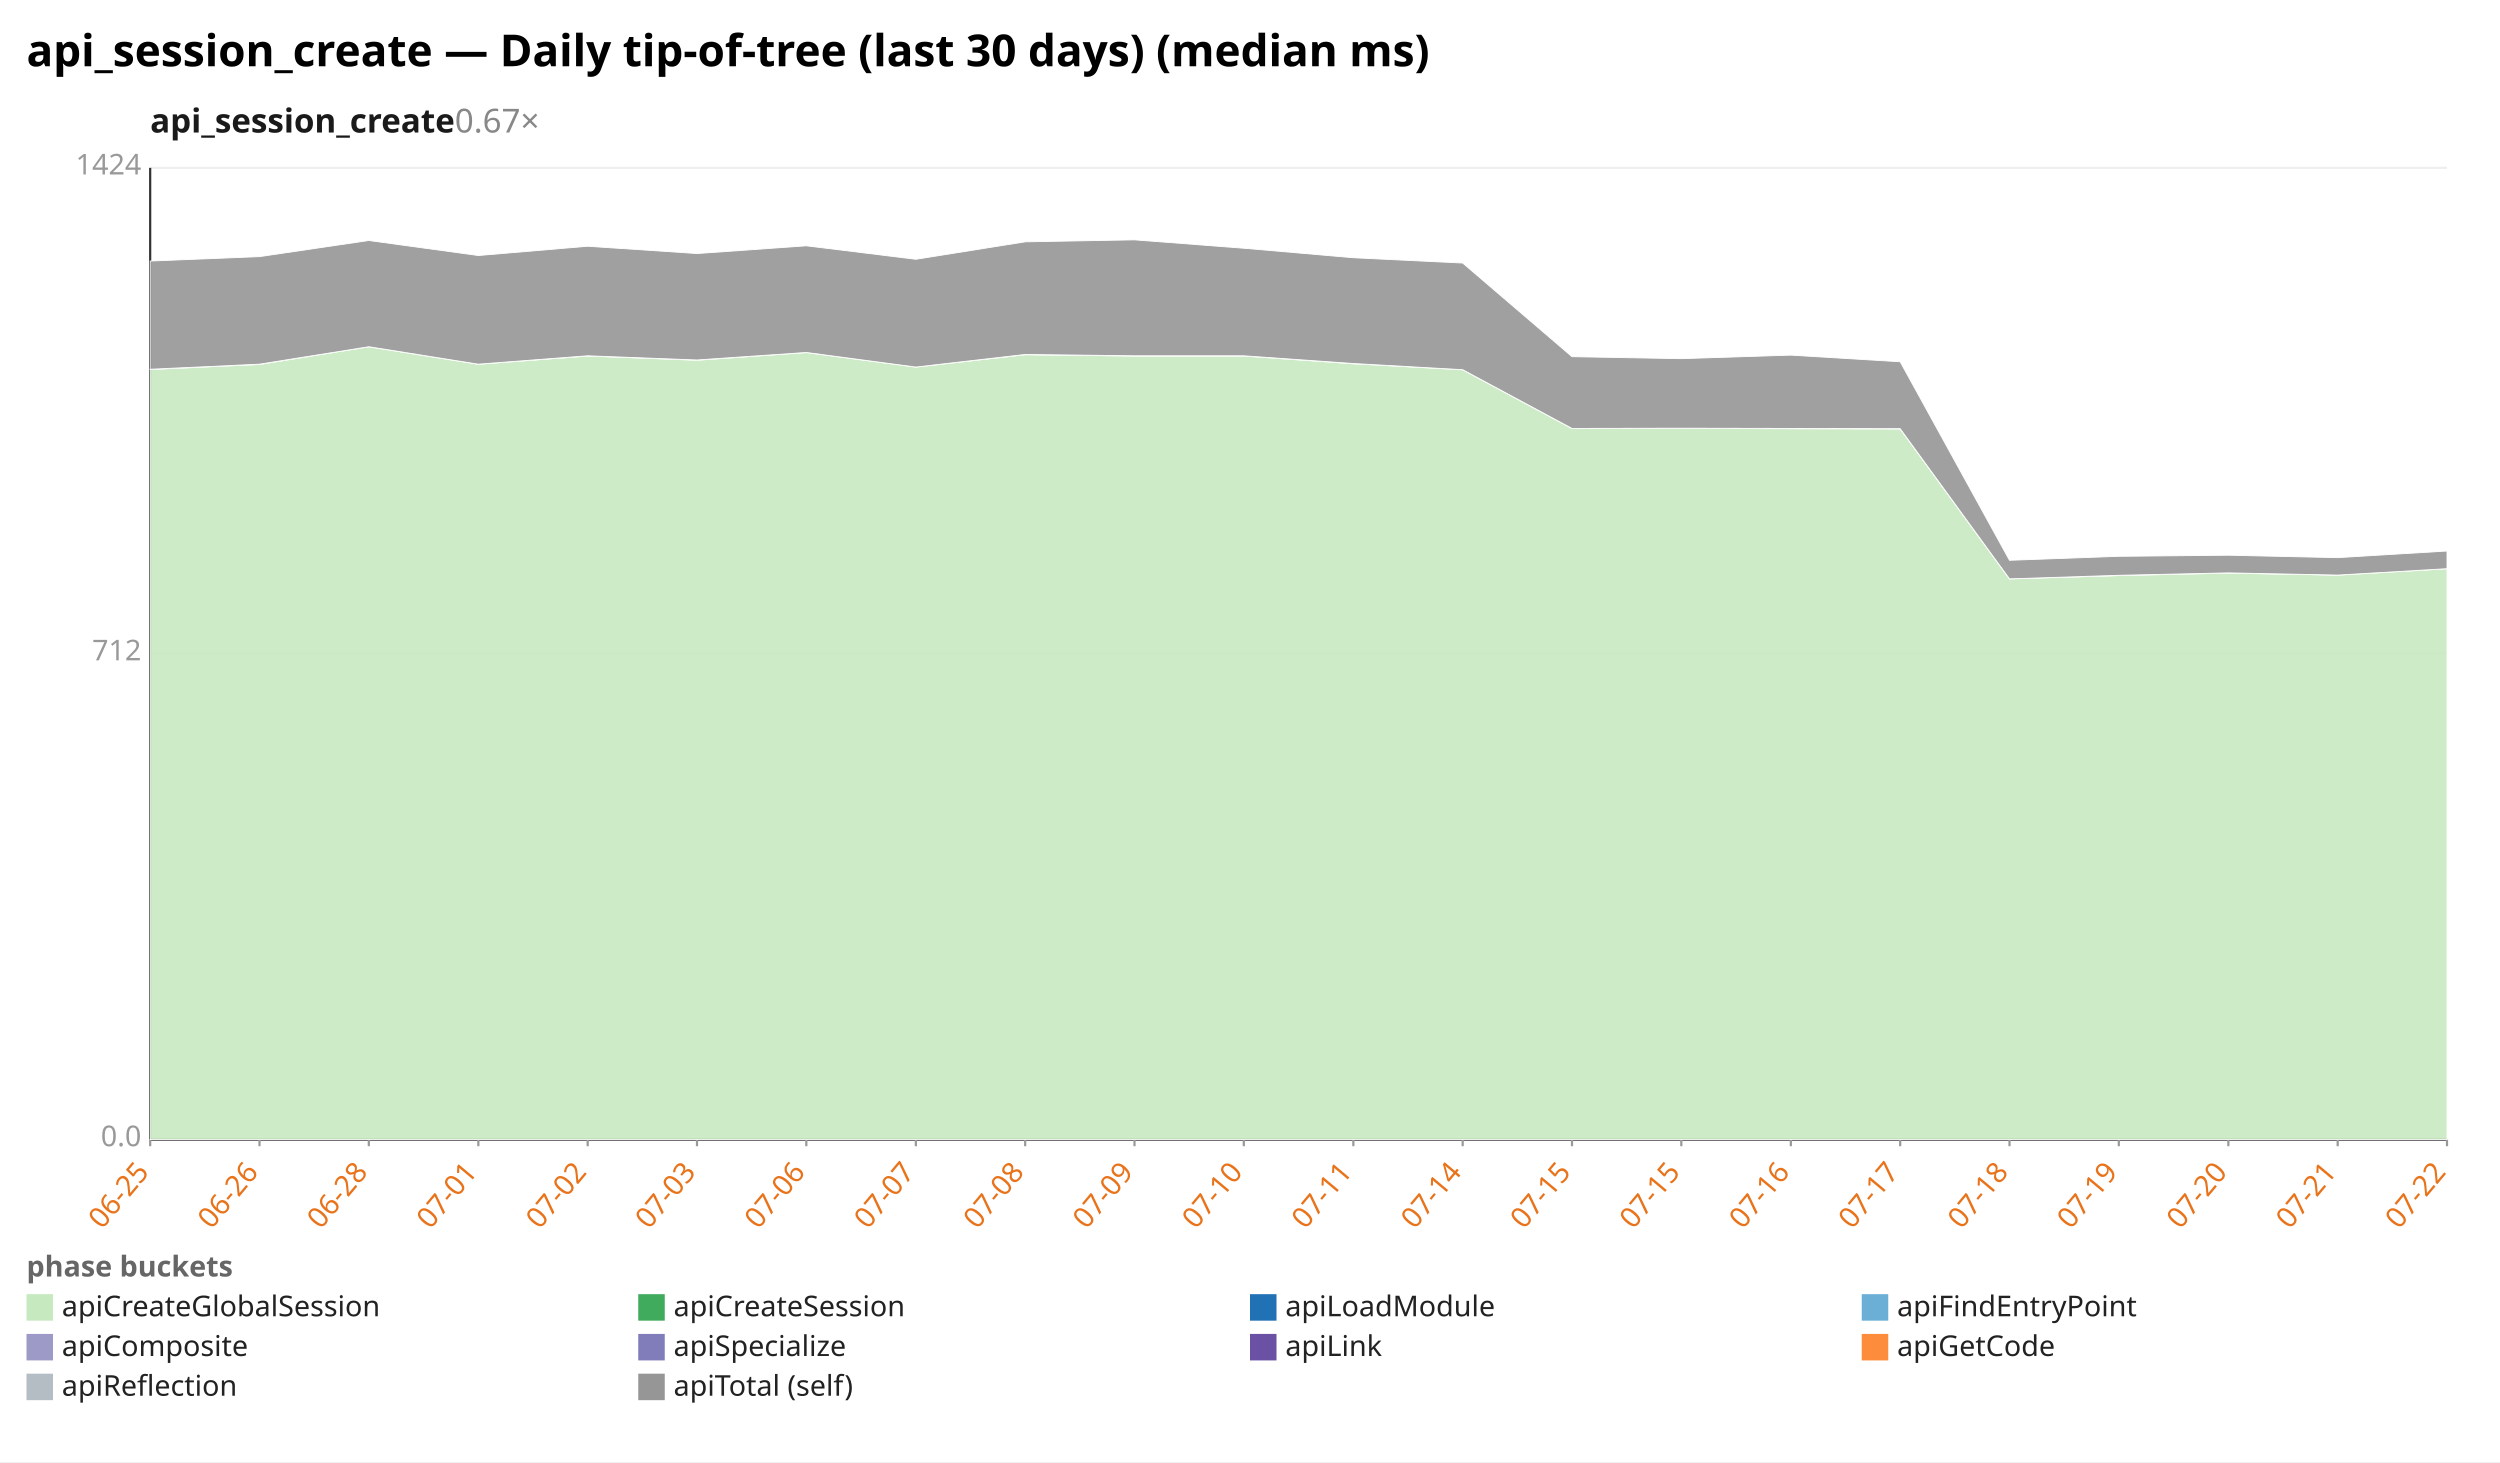
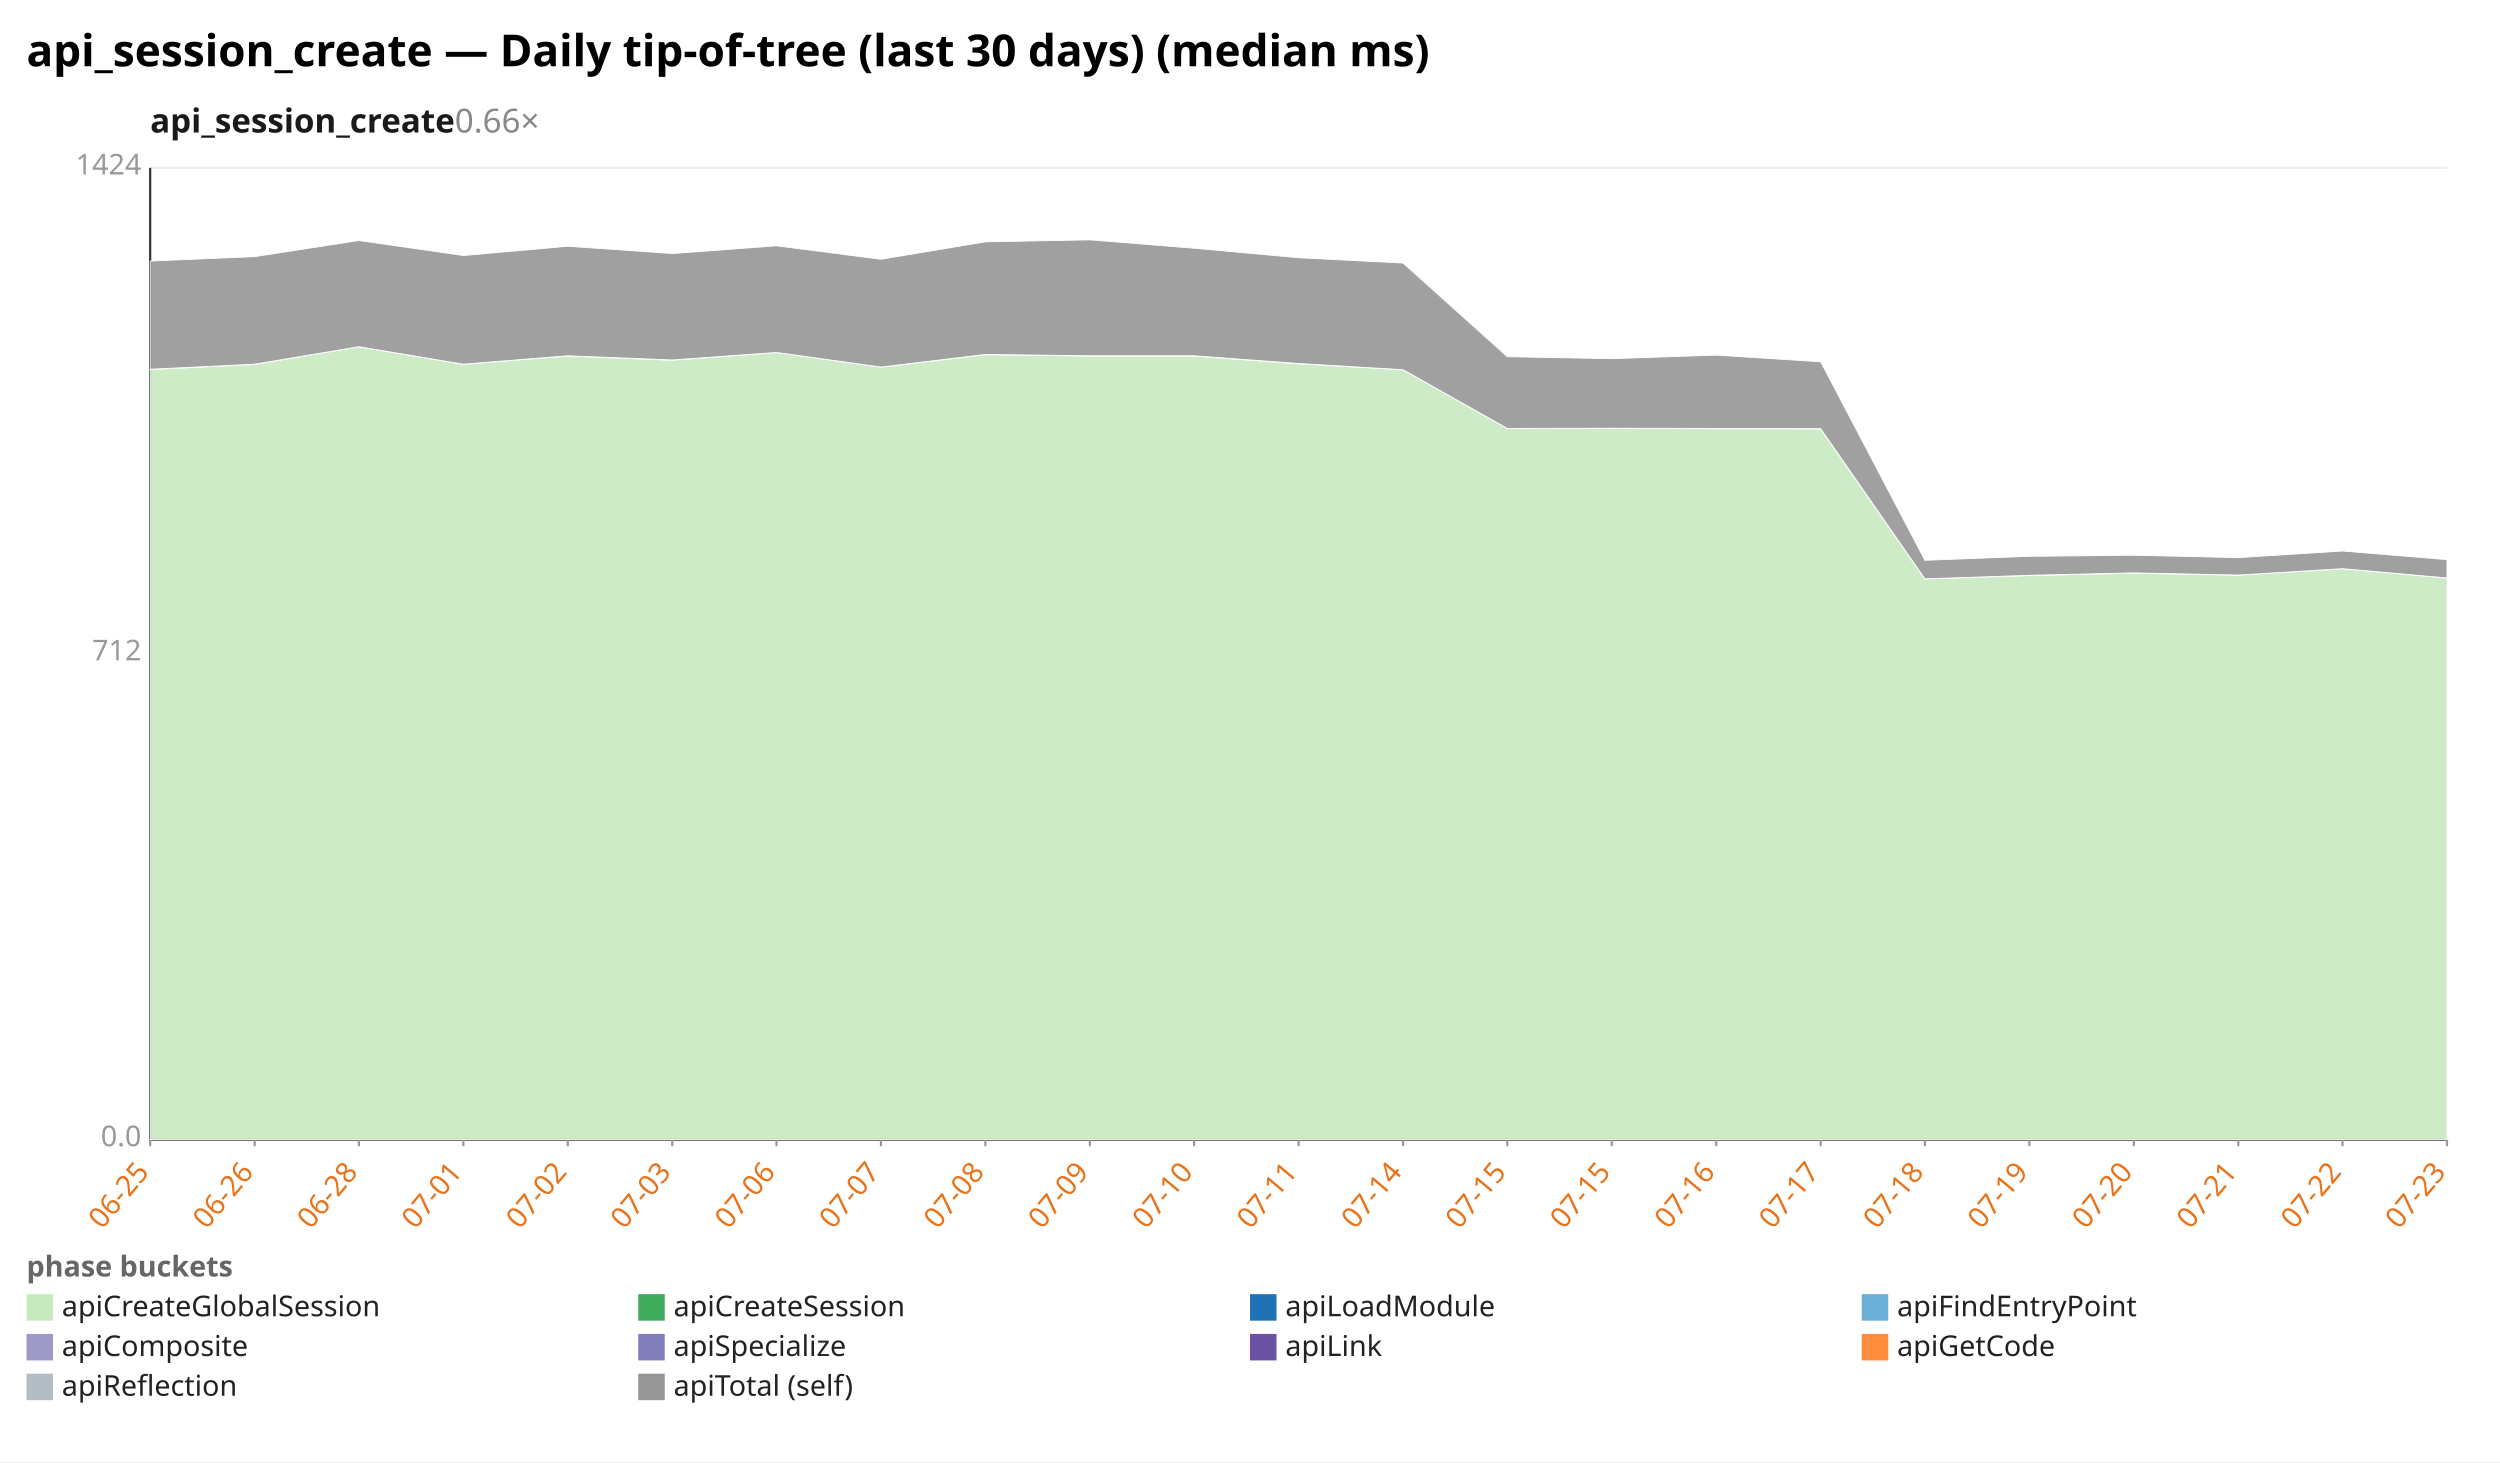
<svg xmlns="http://www.w3.org/2000/svg" width="1132" height="662" viewBox="0 0 1132 662" preserveAspectRatio="xMidYMid meet" font-family="sans-serif" font-size="13">
  <rect width="1132" height="662" fill="white" />
  <text x="12" y="30" font-size="20" font-weight="bold">api_session_create — Daily tip-of-tree (last 30 days) (median ms)</text>
-   <text x="68" y="60" font-size="15" font-weight="600" fill="#1a1a1a">api_session_create<tspan fill="#888" font-weight="400" text-decoration="none">  0.67×</tspan>
+   <text x="68" y="60" font-size="15" font-weight="600" fill="#1a1a1a">api_session_create<tspan fill="#888" font-weight="400" text-decoration="none">  0.66×</tspan>
  </text>
  <line x1="68.0" y1="516.0" x2="1108.0" y2="516.0" stroke="#eee" />
  <text x="64.0" y="519.0" text-anchor="end" fill="#999">0.0</text>
  <line x1="68.0" y1="296.0" x2="1108.0" y2="296.0" stroke="#eee" />
  <text x="64.0" y="299.0" text-anchor="end" fill="#999">712</text>
  <line x1="68.0" y1="76.0" x2="1108.0" y2="76.0" stroke="#eee" />
  <text x="64.0" y="79.0" text-anchor="end" fill="#999">1424</text>
  <line x1="68.0" y1="76.0" x2="68.0" y2="516.0" stroke="#333" />
  <line x1="68.0" y1="516.0" x2="1108.0" y2="516.0" stroke="#333" />
  <line x1="68.0" y1="516.0" x2="68.0" y2="519.0" stroke="#999" />
  <text x="68.0" y="531.0" text-anchor="end" fill="#e8731a" transform="rotate(-50 68.0 531.0)">06-25</text>
-   <line x1="117.5" y1="516.0" x2="117.5" y2="519.0" stroke="#999" />
-   <text x="117.5" y="531.0" text-anchor="end" fill="#e8731a" transform="rotate(-50 117.5 531.0)">06-26</text>
-   <line x1="167.0" y1="516.0" x2="167.0" y2="519.0" stroke="#999" />
-   <text x="167.0" y="531.0" text-anchor="end" fill="#e8731a" transform="rotate(-50 167.0 531.0)">06-28</text>
-   <line x1="216.6" y1="516.0" x2="216.6" y2="519.0" stroke="#999" />
-   <text x="216.6" y="531.0" text-anchor="end" fill="#e8731a" transform="rotate(-50 216.6 531.0)">07-01</text>
-   <line x1="266.1" y1="516.0" x2="266.1" y2="519.0" stroke="#999" />
-   <text x="266.1" y="531.0" text-anchor="end" fill="#e8731a" transform="rotate(-50 266.1 531.0)">07-02</text>
-   <line x1="315.6" y1="516.0" x2="315.6" y2="519.0" stroke="#999" />
-   <text x="315.6" y="531.0" text-anchor="end" fill="#e8731a" transform="rotate(-50 315.6 531.0)">07-03</text>
-   <line x1="365.1" y1="516.0" x2="365.1" y2="519.0" stroke="#999" />
-   <text x="365.1" y="531.0" text-anchor="end" fill="#e8731a" transform="rotate(-50 365.1 531.0)">07-06</text>
-   <line x1="414.7" y1="516.0" x2="414.7" y2="519.0" stroke="#999" />
-   <text x="414.7" y="531.0" text-anchor="end" fill="#e8731a" transform="rotate(-50 414.7 531.0)">07-07</text>
-   <line x1="464.2" y1="516.0" x2="464.2" y2="519.0" stroke="#999" />
-   <text x="464.2" y="531.0" text-anchor="end" fill="#e8731a" transform="rotate(-50 464.2 531.0)">07-08</text>
-   <line x1="513.7" y1="516.0" x2="513.7" y2="519.0" stroke="#999" />
-   <text x="513.7" y="531.0" text-anchor="end" fill="#e8731a" transform="rotate(-50 513.7 531.0)">07-09</text>
-   <line x1="563.2" y1="516.0" x2="563.2" y2="519.0" stroke="#999" />
-   <text x="563.2" y="531.0" text-anchor="end" fill="#e8731a" transform="rotate(-50 563.2 531.0)">07-10</text>
-   <line x1="612.8" y1="516.0" x2="612.8" y2="519.0" stroke="#999" />
-   <text x="612.8" y="531.0" text-anchor="end" fill="#e8731a" transform="rotate(-50 612.8 531.0)">07-11</text>
-   <line x1="662.3" y1="516.0" x2="662.3" y2="519.0" stroke="#999" />
-   <text x="662.3" y="531.0" text-anchor="end" fill="#e8731a" transform="rotate(-50 662.3 531.0)">07-14</text>
-   <line x1="711.8" y1="516.0" x2="711.8" y2="519.0" stroke="#999" />
-   <text x="711.8" y="531.0" text-anchor="end" fill="#e8731a" transform="rotate(-50 711.8 531.0)">07-15</text>
-   <line x1="761.3" y1="516.0" x2="761.3" y2="519.0" stroke="#999" />
-   <text x="761.3" y="531.0" text-anchor="end" fill="#e8731a" transform="rotate(-50 761.3 531.0)">07-15</text>
-   <line x1="810.9" y1="516.0" x2="810.9" y2="519.0" stroke="#999" />
-   <text x="810.9" y="531.0" text-anchor="end" fill="#e8731a" transform="rotate(-50 810.9 531.0)">07-16</text>
-   <line x1="860.4" y1="516.0" x2="860.4" y2="519.0" stroke="#999" />
-   <text x="860.4" y="531.0" text-anchor="end" fill="#e8731a" transform="rotate(-50 860.4 531.0)">07-17</text>
-   <line x1="909.9" y1="516.0" x2="909.9" y2="519.0" stroke="#999" />
-   <text x="909.9" y="531.0" text-anchor="end" fill="#e8731a" transform="rotate(-50 909.9 531.0)">07-18</text>
-   <line x1="959.4" y1="516.0" x2="959.4" y2="519.0" stroke="#999" />
-   <text x="959.4" y="531.0" text-anchor="end" fill="#e8731a" transform="rotate(-50 959.4 531.0)">07-19</text>
-   <line x1="1009.0" y1="516.0" x2="1009.0" y2="519.0" stroke="#999" />
-   <text x="1009.0" y="531.0" text-anchor="end" fill="#e8731a" transform="rotate(-50 1009.0 531.0)">07-20</text>
-   <line x1="1058.5" y1="516.0" x2="1058.5" y2="519.0" stroke="#999" />
-   <text x="1058.5" y="531.0" text-anchor="end" fill="#e8731a" transform="rotate(-50 1058.5 531.0)">07-21</text>
+   <line x1="115.3" y1="516.0" x2="115.3" y2="519.0" stroke="#999" />
+   <text x="115.3" y="531.0" text-anchor="end" fill="#e8731a" transform="rotate(-50 115.3 531.0)">06-26</text>
+   <line x1="162.5" y1="516.0" x2="162.5" y2="519.0" stroke="#999" />
+   <text x="162.5" y="531.0" text-anchor="end" fill="#e8731a" transform="rotate(-50 162.5 531.0)">06-28</text>
+   <line x1="209.8" y1="516.0" x2="209.8" y2="519.0" stroke="#999" />
+   <text x="209.8" y="531.0" text-anchor="end" fill="#e8731a" transform="rotate(-50 209.8 531.0)">07-01</text>
+   <line x1="257.1" y1="516.0" x2="257.1" y2="519.0" stroke="#999" />
+   <text x="257.1" y="531.0" text-anchor="end" fill="#e8731a" transform="rotate(-50 257.1 531.0)">07-02</text>
+   <line x1="304.4" y1="516.0" x2="304.4" y2="519.0" stroke="#999" />
+   <text x="304.4" y="531.0" text-anchor="end" fill="#e8731a" transform="rotate(-50 304.4 531.0)">07-03</text>
+   <line x1="351.6" y1="516.0" x2="351.6" y2="519.0" stroke="#999" />
+   <text x="351.6" y="531.0" text-anchor="end" fill="#e8731a" transform="rotate(-50 351.6 531.0)">07-06</text>
+   <line x1="398.9" y1="516.0" x2="398.9" y2="519.0" stroke="#999" />
+   <text x="398.9" y="531.0" text-anchor="end" fill="#e8731a" transform="rotate(-50 398.9 531.0)">07-07</text>
+   <line x1="446.2" y1="516.0" x2="446.2" y2="519.0" stroke="#999" />
+   <text x="446.2" y="531.0" text-anchor="end" fill="#e8731a" transform="rotate(-50 446.2 531.0)">07-08</text>
+   <line x1="493.5" y1="516.0" x2="493.5" y2="519.0" stroke="#999" />
+   <text x="493.5" y="531.0" text-anchor="end" fill="#e8731a" transform="rotate(-50 493.5 531.0)">07-09</text>
+   <line x1="540.7" y1="516.0" x2="540.7" y2="519.0" stroke="#999" />
+   <text x="540.7" y="531.0" text-anchor="end" fill="#e8731a" transform="rotate(-50 540.7 531.0)">07-10</text>
+   <line x1="588.0" y1="516.0" x2="588.0" y2="519.0" stroke="#999" />
+   <text x="588.0" y="531.0" text-anchor="end" fill="#e8731a" transform="rotate(-50 588.0 531.0)">07-11</text>
+   <line x1="635.3" y1="516.0" x2="635.3" y2="519.0" stroke="#999" />
+   <text x="635.3" y="531.0" text-anchor="end" fill="#e8731a" transform="rotate(-50 635.3 531.0)">07-14</text>
+   <line x1="682.5" y1="516.0" x2="682.5" y2="519.0" stroke="#999" />
+   <text x="682.5" y="531.0" text-anchor="end" fill="#e8731a" transform="rotate(-50 682.5 531.0)">07-15</text>
+   <line x1="729.8" y1="516.0" x2="729.8" y2="519.0" stroke="#999" />
+   <text x="729.8" y="531.0" text-anchor="end" fill="#e8731a" transform="rotate(-50 729.8 531.0)">07-15</text>
+   <line x1="777.1" y1="516.0" x2="777.1" y2="519.0" stroke="#999" />
+   <text x="777.1" y="531.0" text-anchor="end" fill="#e8731a" transform="rotate(-50 777.1 531.0)">07-16</text>
+   <line x1="824.4" y1="516.0" x2="824.4" y2="519.0" stroke="#999" />
+   <text x="824.4" y="531.0" text-anchor="end" fill="#e8731a" transform="rotate(-50 824.4 531.0)">07-17</text>
+   <line x1="871.6" y1="516.0" x2="871.6" y2="519.0" stroke="#999" />
+   <text x="871.6" y="531.0" text-anchor="end" fill="#e8731a" transform="rotate(-50 871.6 531.0)">07-18</text>
+   <line x1="918.9" y1="516.0" x2="918.9" y2="519.0" stroke="#999" />
+   <text x="918.9" y="531.0" text-anchor="end" fill="#e8731a" transform="rotate(-50 918.9 531.0)">07-19</text>
+   <line x1="966.2" y1="516.0" x2="966.2" y2="519.0" stroke="#999" />
+   <text x="966.2" y="531.0" text-anchor="end" fill="#e8731a" transform="rotate(-50 966.2 531.0)">07-20</text>
+   <line x1="1013.5" y1="516.0" x2="1013.5" y2="519.0" stroke="#999" />
+   <text x="1013.5" y="531.0" text-anchor="end" fill="#e8731a" transform="rotate(-50 1013.5 531.0)">07-21</text>
+   <line x1="1060.7" y1="516.0" x2="1060.7" y2="519.0" stroke="#999" />
+   <text x="1060.7" y="531.0" text-anchor="end" fill="#e8731a" transform="rotate(-50 1060.7 531.0)">07-22</text>
  <line x1="1108.0" y1="516.0" x2="1108.0" y2="519.0" stroke="#999" />
-   <text x="1108.0" y="531.0" text-anchor="end" fill="#e8731a" transform="rotate(-50 1108.0 531.0)">07-22</text>
-   <polygon points="68.0,167.3 117.5,165.0 167.0,157.0 216.6,164.9 266.1,161.2 315.6,163.1 365.1,159.6 414.7,166.2 464.2,160.6 513.7,161.2 563.2,161.2 612.8,164.7 662.3,167.4 711.8,194.0 761.3,194.0 810.9,194.1 860.4,194.2 909.9,262.1 959.4,260.6 1009.0,259.5 1058.5,260.4 1108.0,257.5 1108.0,516.0 1058.5,516.0 1009.0,516.0 959.4,516.0 909.9,516.0 860.4,516.0 810.9,516.0 761.3,516.0 711.8,516.0 662.3,516.0 612.8,516.0 563.2,516.0 513.7,516.0 464.2,516.0 414.7,516.0 365.1,516.0 315.6,516.0 266.1,516.0 216.6,516.0 167.0,516.0 117.5,516.0 68.0,516.0" fill="#c7e9c0" fill-opacity="0.9" stroke="#fff" stroke-width="0.4" />
-   <polygon points="68.0,167.2 117.5,164.9 167.0,157.0 216.6,164.9 266.1,161.1 315.6,163.0 365.1,159.6 414.7,166.2 464.2,160.5 513.7,161.1 563.2,161.1 612.8,164.6 662.3,167.4 711.8,194.0 761.3,193.9 810.9,194.0 860.4,194.1 909.9,262.1 959.4,260.5 1009.0,259.4 1058.5,260.4 1108.0,257.5 1108.0,257.5 1058.5,260.4 1009.0,259.5 959.4,260.6 909.9,262.1 860.4,194.2 810.9,194.1 761.3,194.0 711.8,194.0 662.3,167.4 612.8,164.7 563.2,161.2 513.7,161.2 464.2,160.6 414.7,166.2 365.1,159.6 315.6,163.1 266.1,161.2 216.6,164.9 167.0,157.0 117.5,165.0 68.0,167.3" fill="#41ab5d" fill-opacity="0.9" stroke="#fff" stroke-width="0.4" />
-   <polygon points="68.0,118.2 117.5,116.2 167.0,108.9 216.6,115.7 266.1,111.5 315.6,114.8 365.1,111.3 414.7,117.4 464.2,109.5 513.7,108.6 563.2,112.4 612.8,116.7 662.3,119.1 711.8,161.5 761.3,162.4 810.9,160.8 860.4,163.8 909.9,253.7 959.4,251.9 1009.0,251.4 1058.5,252.5 1108.0,249.5 1108.0,257.5 1058.5,260.4 1009.0,259.4 959.4,260.5 909.9,262.1 860.4,194.1 810.9,194.0 761.3,193.9 711.8,194.0 662.3,167.4 612.8,164.6 563.2,161.1 513.7,161.1 464.2,160.5 414.7,166.2 365.1,159.6 315.6,163.0 266.1,161.1 216.6,164.9 167.0,157.0 117.5,164.9 68.0,167.2" fill="#969696" fill-opacity="0.9" stroke="#fff" stroke-width="0.4" />
+   <text x="1108.0" y="531.0" text-anchor="end" fill="#e8731a" transform="rotate(-50 1108.0 531.0)">07-23</text>
+   <polygon points="68.0,167.3 115.3,165.0 162.5,157.0 209.8,164.9 257.1,161.2 304.4,163.1 351.6,159.6 398.9,166.2 446.2,160.6 493.5,161.2 540.7,161.2 588.0,164.7 635.3,167.4 682.5,194.0 729.8,194.0 777.1,194.1 824.4,194.2 871.6,262.1 918.9,260.6 966.2,259.5 1013.5,260.4 1060.7,257.5 1108.0,261.7 1108.0,516.0 1060.7,516.0 1013.5,516.0 966.2,516.0 918.9,516.0 871.6,516.0 824.4,516.0 777.1,516.0 729.8,516.0 682.5,516.0 635.3,516.0 588.0,516.0 540.7,516.0 493.5,516.0 446.2,516.0 398.9,516.0 351.6,516.0 304.4,516.0 257.1,516.0 209.8,516.0 162.5,516.0 115.3,516.0 68.0,516.0" fill="#c7e9c0" fill-opacity="0.9" stroke="#fff" stroke-width="0.4" />
+   <polygon points="68.0,167.2 115.3,164.9 162.5,157.0 209.8,164.9 257.1,161.1 304.4,163.0 351.6,159.6 398.9,166.2 446.2,160.5 493.5,161.1 540.7,161.1 588.0,164.6 635.3,167.4 682.5,194.0 729.8,193.9 777.1,194.0 824.4,194.1 871.6,262.1 918.9,260.5 966.2,259.4 1013.5,260.4 1060.7,257.5 1108.0,261.7 1108.0,261.7 1060.7,257.5 1013.5,260.4 966.2,259.5 918.9,260.6 871.6,262.1 824.4,194.2 777.1,194.1 729.8,194.0 682.5,194.0 635.3,167.4 588.0,164.7 540.7,161.2 493.5,161.2 446.2,160.6 398.9,166.2 351.6,159.6 304.4,163.1 257.1,161.2 209.8,164.9 162.5,157.0 115.3,165.0 68.0,167.3" fill="#41ab5d" fill-opacity="0.9" stroke="#fff" stroke-width="0.4" />
+   <polygon points="68.0,118.2 115.3,116.2 162.5,108.9 209.8,115.7 257.1,111.5 304.4,114.8 351.6,111.3 398.9,117.4 446.2,109.5 493.5,108.6 540.7,112.4 588.0,116.7 635.3,119.1 682.5,161.5 729.8,162.4 777.1,160.8 824.4,163.8 871.6,253.7 918.9,251.9 966.2,251.4 1013.5,252.5 1060.7,249.5 1108.0,253.4 1108.0,261.7 1060.7,257.5 1013.5,260.4 966.2,259.4 918.9,260.5 871.6,262.1 824.4,194.1 777.1,194.0 729.8,193.9 682.5,194.0 635.3,167.4 588.0,164.6 540.7,161.1 493.5,161.1 446.2,160.5 398.9,166.2 351.6,159.6 304.4,163.0 257.1,161.1 209.8,164.9 162.5,157.0 115.3,164.9 68.0,167.2" fill="#969696" fill-opacity="0.9" stroke="#fff" stroke-width="0.4" />
  <text x="12" y="578" fill="#666" font-weight="600">phase buckets</text>
  <rect x="12" y="586" width="12" height="12" fill="#c7e9c0" />
  <text x="28" y="596" fill="#222">apiCreateGlobalSession</text>
  <rect x="289" y="586" width="12" height="12" fill="#41ab5d" />
  <text x="305" y="596" fill="#222">apiCreateSession</text>
  <rect x="566" y="586" width="12" height="12" fill="#2171b5" />
  <text x="582" y="596" fill="#222">apiLoadModule</text>
  <rect x="843" y="586" width="12" height="12" fill="#6baed6" />
  <text x="859" y="596" fill="#222">apiFindEntryPoint</text>
  <rect x="12" y="604" width="12" height="12" fill="#9e9ac8" />
  <text x="28" y="614" fill="#222">apiComposite</text>
  <rect x="289" y="604" width="12" height="12" fill="#807dba" />
  <text x="305" y="614" fill="#222">apiSpecialize</text>
  <rect x="566" y="604" width="12" height="12" fill="#6a51a3" />
  <text x="582" y="614" fill="#222">apiLink</text>
  <rect x="843" y="604" width="12" height="12" fill="#fd8d3c" />
  <text x="859" y="614" fill="#222">apiGetCode</text>
  <rect x="12" y="622" width="12" height="12" fill="#b5bdc4" />
  <text x="28" y="632" fill="#222">apiReflection</text>
  <rect x="289" y="622" width="12" height="12" fill="#969696" />
  <text x="305" y="632" fill="#222">apiTotal (self)</text>
</svg>
